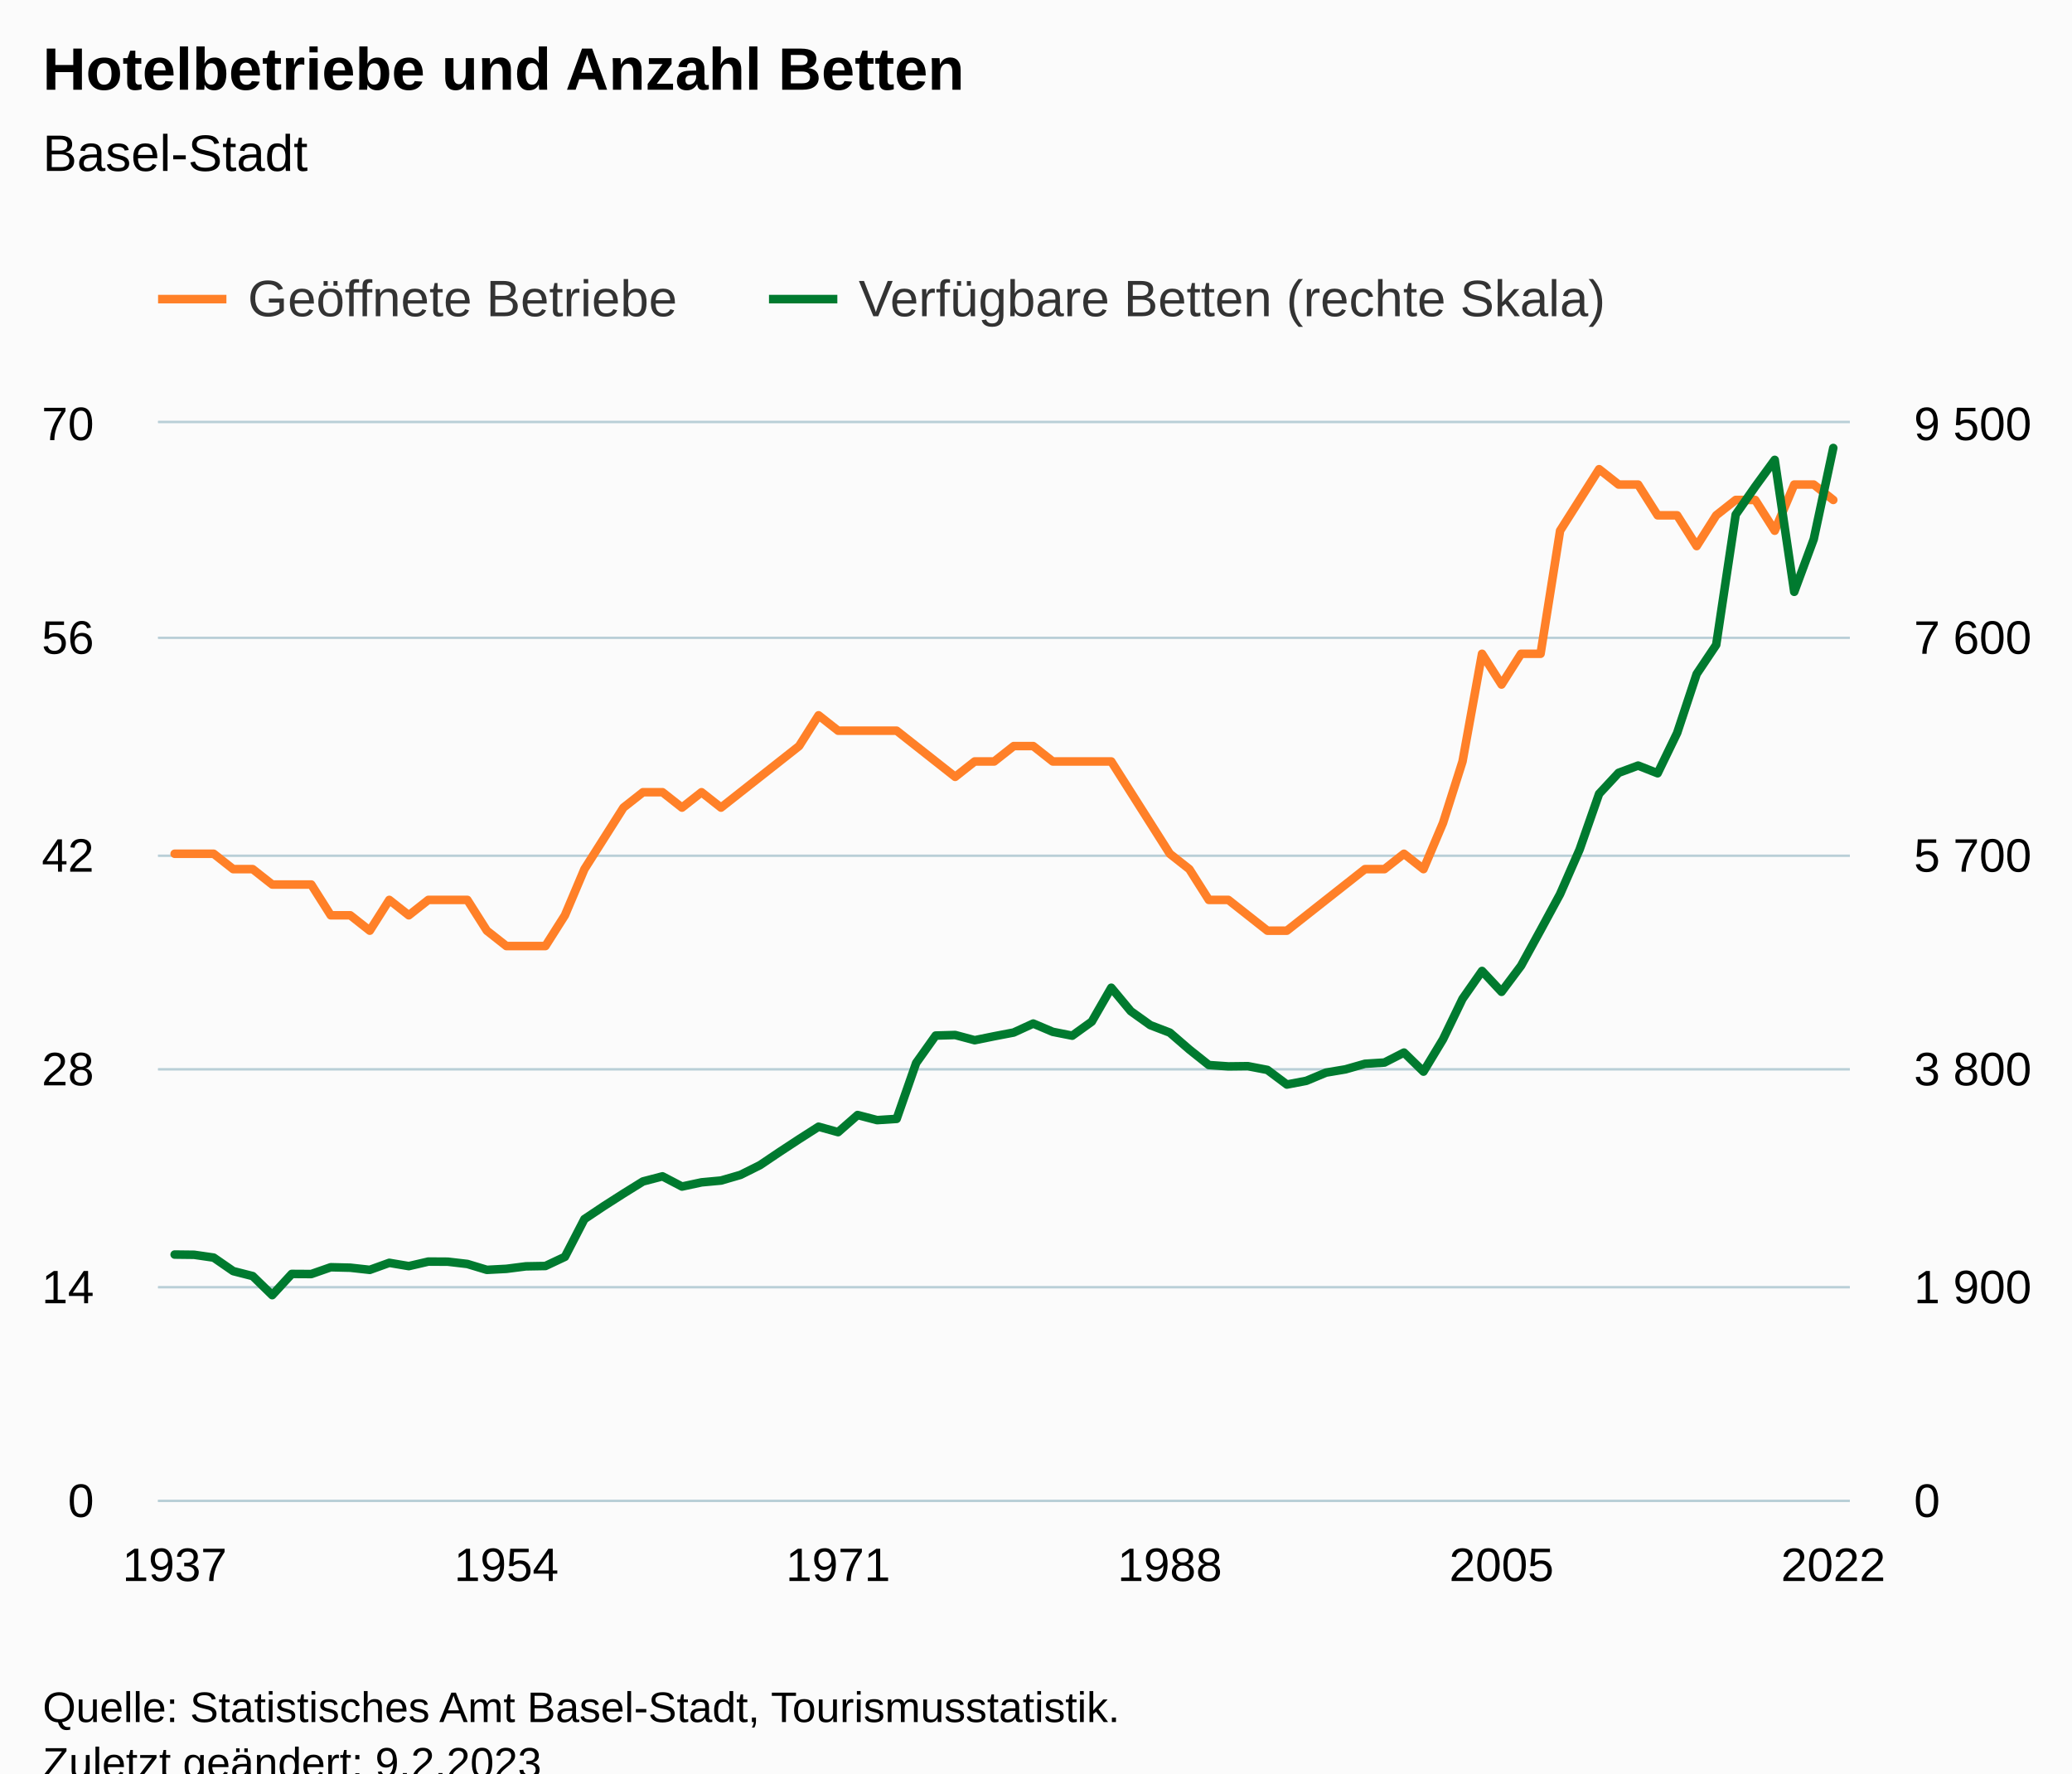
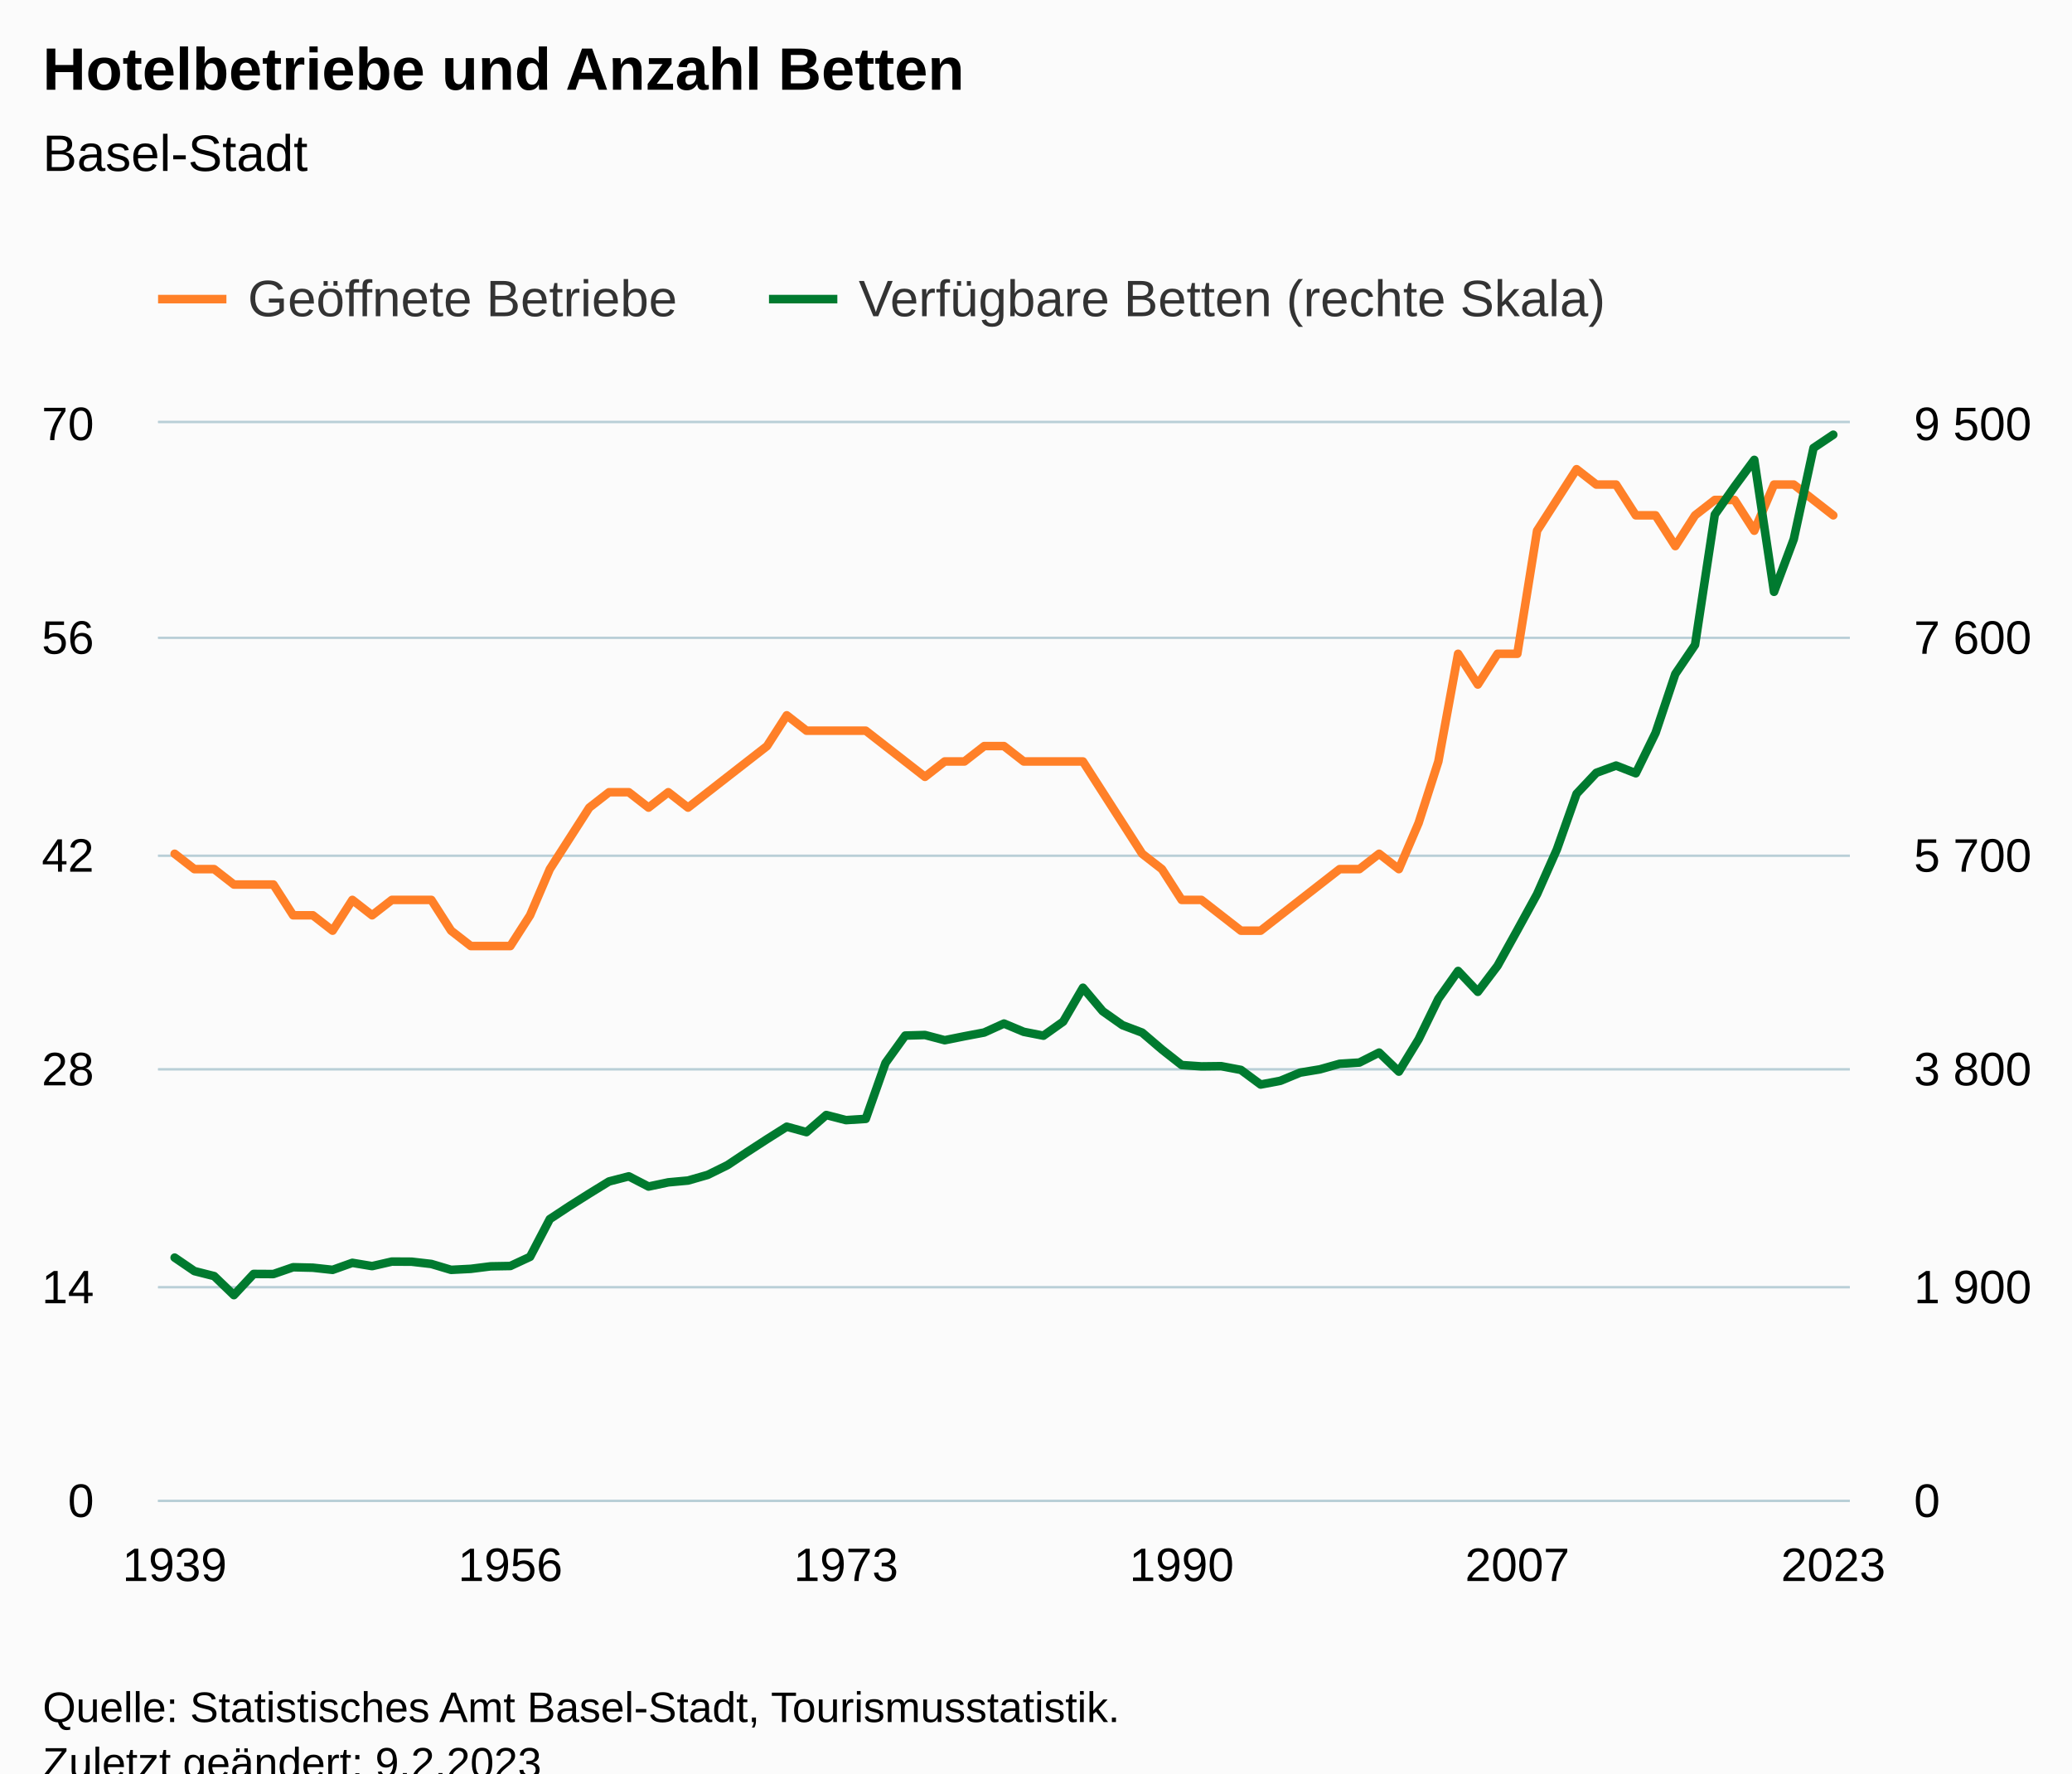
<svg xmlns="http://www.w3.org/2000/svg" version="1.1" class="highcharts-root" style="font-family:Arial;font-size:12px;" viewBox="0 0 485 415">
  <defs>
-     <clipPath id="highcharts-7m6q39u-181-">
+     <clipPath id="highcharts-65tj23v-179-">
      <rect x="0" y="0" width="396" height="252" fill="none" />
    </clipPath>
-     <clipPath id="highcharts-7m6q39u-268-">
+     <clipPath id="highcharts-65tj23v-265-">
      <rect x="0" y="0" width="396" height="252" fill="none" />
    </clipPath>
-     <clipPath id="highcharts-7m6q39u-355-">
+     <clipPath id="highcharts-65tj23v-351-">
      <rect x="0" y="0" width="396" height="252" fill="none" />
    </clipPath>
-     <clipPath id="highcharts-7m6q39u-356-">
+     <clipPath id="highcharts-65tj23v-352-">
      <rect x="37" y="99" width="396" height="252" fill="none" />
    </clipPath>
  </defs>
  <rect fill="#fbfbfb" class="highcharts-background" x="0" y="0" width="485" height="428" rx="0" ry="0" />
  <rect fill="none" class="highcharts-plot-background" x="37" y="99" width="396" height="252" />
  <g class="highcharts-pane-group" data-z-index="0" />
  <g class="highcharts-grid highcharts-xaxis-grid" data-z-index="1">
    <path fill="none" data-z-index="1" class="highcharts-grid-line" d="M 40.5 99 L 40.5 351" opacity="1" />
-     <path fill="none" data-z-index="1" class="highcharts-grid-line" d="M 44.5 99 L 44.5 351" opacity="1" />
+     <path fill="none" data-z-index="1" class="highcharts-grid-line" d="M 45.5 99 L 45.5 351" opacity="1" />
    <path fill="none" data-z-index="1" class="highcharts-grid-line" d="M 49.5 99 L 49.5 351" opacity="1" />
    <path fill="none" data-z-index="1" class="highcharts-grid-line" d="M 54.5 99 L 54.5 351" opacity="1" />
    <path fill="none" data-z-index="1" class="highcharts-grid-line" d="M 58.5 99 L 58.5 351" opacity="1" />
    <path fill="none" data-z-index="1" class="highcharts-grid-line" d="M 63.5 99 L 63.5 351" opacity="1" />
-     <path fill="none" data-z-index="1" class="highcharts-grid-line" d="M 67.5 99 L 67.5 351" opacity="1" />
+     <path fill="none" data-z-index="1" class="highcharts-grid-line" d="M 68.5 99 L 68.5 351" opacity="1" />
    <path fill="none" data-z-index="1" class="highcharts-grid-line" d="M 72.5 99 L 72.5 351" opacity="1" />
-     <path fill="none" data-z-index="1" class="highcharts-grid-line" d="M 76.5 99 L 76.5 351" opacity="1" />
+     <path fill="none" data-z-index="1" class="highcharts-grid-line" d="M 77.5 99 L 77.5 351" opacity="1" />
    <path fill="none" data-z-index="1" class="highcharts-grid-line" d="M 81.5 99 L 81.5 351" opacity="1" />
    <path fill="none" data-z-index="1" class="highcharts-grid-line" d="M 86.5 99 L 86.5 351" opacity="1" />
-     <path fill="none" data-z-index="1" class="highcharts-grid-line" d="M 90.5 99 L 90.5 351" opacity="1" />
+     <path fill="none" data-z-index="1" class="highcharts-grid-line" d="M 91.5 99 L 91.5 351" opacity="1" />
    <path fill="none" data-z-index="1" class="highcharts-grid-line" d="M 95.5 99 L 95.5 351" opacity="1" />
-     <path fill="none" data-z-index="1" class="highcharts-grid-line" d="M 99.5 99 L 99.5 351" opacity="1" />
-     <path fill="none" data-z-index="1" class="highcharts-grid-line" d="M 104.5 99 L 104.5 351" opacity="1" />
-     <path fill="none" data-z-index="1" class="highcharts-grid-line" d="M 108.5 99 L 108.5 351" opacity="1" />
-     <path fill="none" data-z-index="1" class="highcharts-grid-line" d="M 113.5 99 L 113.5 351" opacity="1" />
+     <path fill="none" data-z-index="1" class="highcharts-grid-line" d="M 100.5 99 L 100.5 351" opacity="1" />
+     <path fill="none" data-z-index="1" class="highcharts-grid-line" d="M 105.5 99 L 105.5 351" opacity="1" />
+     <path fill="none" data-z-index="1" class="highcharts-grid-line" d="M 109.5 99 L 109.5 351" opacity="1" />
+     <path fill="none" data-z-index="1" class="highcharts-grid-line" d="M 114.5 99 L 114.5 351" opacity="1" />
    <path fill="none" data-z-index="1" class="highcharts-grid-line" d="M 118.5 99 L 118.5 351" opacity="1" />
-     <path fill="none" data-z-index="1" class="highcharts-grid-line" d="M 122.5 99 L 122.5 351" opacity="1" />
-     <path fill="none" data-z-index="1" class="highcharts-grid-line" d="M 127.5 99 L 127.5 351" opacity="1" />
-     <path fill="none" data-z-index="1" class="highcharts-grid-line" d="M 131.5 99 L 131.5 351" opacity="1" />
-     <path fill="none" data-z-index="1" class="highcharts-grid-line" d="M 136.5 99 L 136.5 351" opacity="1" />
-     <path fill="none" data-z-index="1" class="highcharts-grid-line" d="M 140.5 99 L 140.5 351" opacity="1" />
-     <path fill="none" data-z-index="1" class="highcharts-grid-line" d="M 145.5 99 L 145.5 351" opacity="1" />
-     <path fill="none" data-z-index="1" class="highcharts-grid-line" d="M 150.5 99 L 150.5 351" opacity="1" />
-     <path fill="none" data-z-index="1" class="highcharts-grid-line" d="M 154.5 99 L 154.5 351" opacity="1" />
-     <path fill="none" data-z-index="1" class="highcharts-grid-line" d="M 159.5 99 L 159.5 351" opacity="1" />
-     <path fill="none" data-z-index="1" class="highcharts-grid-line" d="M 163.5 99 L 163.5 351" opacity="1" />
-     <path fill="none" data-z-index="1" class="highcharts-grid-line" d="M 168.5 99 L 168.5 351" opacity="1" />
-     <path fill="none" data-z-index="1" class="highcharts-grid-line" d="M 172.5 99 L 172.5 351" opacity="1" />
-     <path fill="none" data-z-index="1" class="highcharts-grid-line" d="M 177.5 99 L 177.5 351" opacity="1" />
-     <path fill="none" data-z-index="1" class="highcharts-grid-line" d="M 181.5 99 L 181.5 351" opacity="1" />
-     <path fill="none" data-z-index="1" class="highcharts-grid-line" d="M 186.5 99 L 186.5 351" opacity="1" />
-     <path fill="none" data-z-index="1" class="highcharts-grid-line" d="M 191.5 99 L 191.5 351" opacity="1" />
-     <path fill="none" data-z-index="1" class="highcharts-grid-line" d="M 195.5 99 L 195.5 351" opacity="1" />
-     <path fill="none" data-z-index="1" class="highcharts-grid-line" d="M 200.5 99 L 200.5 351" opacity="1" />
-     <path fill="none" data-z-index="1" class="highcharts-grid-line" d="M 204.5 99 L 204.5 351" opacity="1" />
-     <path fill="none" data-z-index="1" class="highcharts-grid-line" d="M 209.5 99 L 209.5 351" opacity="1" />
-     <path fill="none" data-z-index="1" class="highcharts-grid-line" d="M 213.5 99 L 213.5 351" opacity="1" />
-     <path fill="none" data-z-index="1" class="highcharts-grid-line" d="M 218.5 99 L 218.5 351" opacity="1" />
-     <path fill="none" data-z-index="1" class="highcharts-grid-line" d="M 223.5 99 L 223.5 351" opacity="1" />
-     <path fill="none" data-z-index="1" class="highcharts-grid-line" d="M 227.5 99 L 227.5 351" opacity="1" />
-     <path fill="none" data-z-index="1" class="highcharts-grid-line" d="M 232.5 99 L 232.5 351" opacity="1" />
-     <path fill="none" data-z-index="1" class="highcharts-grid-line" d="M 236.5 99 L 236.5 351" opacity="1" />
-     <path fill="none" data-z-index="1" class="highcharts-grid-line" d="M 241.5 99 L 241.5 351" opacity="1" />
-     <path fill="none" data-z-index="1" class="highcharts-grid-line" d="M 245.5 99 L 245.5 351" opacity="1" />
-     <path fill="none" data-z-index="1" class="highcharts-grid-line" d="M 250.5 99 L 250.5 351" opacity="1" />
-     <path fill="none" data-z-index="1" class="highcharts-grid-line" d="M 255.5 99 L 255.5 351" opacity="1" />
-     <path fill="none" data-z-index="1" class="highcharts-grid-line" d="M 259.5 99 L 259.5 351" opacity="1" />
-     <path fill="none" data-z-index="1" class="highcharts-grid-line" d="M 264.5 99 L 264.5 351" opacity="1" />
-     <path fill="none" data-z-index="1" class="highcharts-grid-line" d="M 268.5 99 L 268.5 351" opacity="1" />
-     <path fill="none" data-z-index="1" class="highcharts-grid-line" d="M 273.5 99 L 273.5 351" opacity="1" />
-     <path fill="none" data-z-index="1" class="highcharts-grid-line" d="M 277.5 99 L 277.5 351" opacity="1" />
-     <path fill="none" data-z-index="1" class="highcharts-grid-line" d="M 282.5 99 L 282.5 351" opacity="1" />
-     <path fill="none" data-z-index="1" class="highcharts-grid-line" d="M 287.5 99 L 287.5 351" opacity="1" />
-     <path fill="none" data-z-index="1" class="highcharts-grid-line" d="M 291.5 99 L 291.5 351" opacity="1" />
-     <path fill="none" data-z-index="1" class="highcharts-grid-line" d="M 296.5 99 L 296.5 351" opacity="1" />
-     <path fill="none" data-z-index="1" class="highcharts-grid-line" d="M 300.5 99 L 300.5 351" opacity="1" />
-     <path fill="none" data-z-index="1" class="highcharts-grid-line" d="M 305.5 99 L 305.5 351" opacity="1" />
-     <path fill="none" data-z-index="1" class="highcharts-grid-line" d="M 309.5 99 L 309.5 351" opacity="1" />
-     <path fill="none" data-z-index="1" class="highcharts-grid-line" d="M 314.5 99 L 314.5 351" opacity="1" />
-     <path fill="none" data-z-index="1" class="highcharts-grid-line" d="M 318.5 99 L 318.5 351" opacity="1" />
-     <path fill="none" data-z-index="1" class="highcharts-grid-line" d="M 323.5 99 L 323.5 351" opacity="1" />
-     <path fill="none" data-z-index="1" class="highcharts-grid-line" d="M 328.5 99 L 328.5 351" opacity="1" />
-     <path fill="none" data-z-index="1" class="highcharts-grid-line" d="M 332.5 99 L 332.5 351" opacity="1" />
-     <path fill="none" data-z-index="1" class="highcharts-grid-line" d="M 337.5 99 L 337.5 351" opacity="1" />
-     <path fill="none" data-z-index="1" class="highcharts-grid-line" d="M 341.5 99 L 341.5 351" opacity="1" />
-     <path fill="none" data-z-index="1" class="highcharts-grid-line" d="M 346.5 99 L 346.5 351" opacity="1" />
+     <path fill="none" data-z-index="1" class="highcharts-grid-line" d="M 123.5 99 L 123.5 351" opacity="1" />
+     <path fill="none" data-z-index="1" class="highcharts-grid-line" d="M 128.5 99 L 128.5 351" opacity="1" />
+     <path fill="none" data-z-index="1" class="highcharts-grid-line" d="M 132.5 99 L 132.5 351" opacity="1" />
+     <path fill="none" data-z-index="1" class="highcharts-grid-line" d="M 137.5 99 L 137.5 351" opacity="1" />
+     <path fill="none" data-z-index="1" class="highcharts-grid-line" d="M 142.5 99 L 142.5 351" opacity="1" />
+     <path fill="none" data-z-index="1" class="highcharts-grid-line" d="M 146.5 99 L 146.5 351" opacity="1" />
+     <path fill="none" data-z-index="1" class="highcharts-grid-line" d="M 151.5 99 L 151.5 351" opacity="1" />
+     <path fill="none" data-z-index="1" class="highcharts-grid-line" d="M 155.5 99 L 155.5 351" opacity="1" />
+     <path fill="none" data-z-index="1" class="highcharts-grid-line" d="M 160.5 99 L 160.5 351" opacity="1" />
+     <path fill="none" data-z-index="1" class="highcharts-grid-line" d="M 165.5 99 L 165.5 351" opacity="1" />
+     <path fill="none" data-z-index="1" class="highcharts-grid-line" d="M 169.5 99 L 169.5 351" opacity="1" />
+     <path fill="none" data-z-index="1" class="highcharts-grid-line" d="M 174.5 99 L 174.5 351" opacity="1" />
+     <path fill="none" data-z-index="1" class="highcharts-grid-line" d="M 179.5 99 L 179.5 351" opacity="1" />
+     <path fill="none" data-z-index="1" class="highcharts-grid-line" d="M 183.5 99 L 183.5 351" opacity="1" />
+     <path fill="none" data-z-index="1" class="highcharts-grid-line" d="M 188.5 99 L 188.5 351" opacity="1" />
+     <path fill="none" data-z-index="1" class="highcharts-grid-line" d="M 192.5 99 L 192.5 351" opacity="1" />
+     <path fill="none" data-z-index="1" class="highcharts-grid-line" d="M 197.5 99 L 197.5 351" opacity="1" />
+     <path fill="none" data-z-index="1" class="highcharts-grid-line" d="M 202.5 99 L 202.5 351" opacity="1" />
+     <path fill="none" data-z-index="1" class="highcharts-grid-line" d="M 206.5 99 L 206.5 351" opacity="1" />
+     <path fill="none" data-z-index="1" class="highcharts-grid-line" d="M 211.5 99 L 211.5 351" opacity="1" />
+     <path fill="none" data-z-index="1" class="highcharts-grid-line" d="M 216.5 99 L 216.5 351" opacity="1" />
+     <path fill="none" data-z-index="1" class="highcharts-grid-line" d="M 220.5 99 L 220.5 351" opacity="1" />
+     <path fill="none" data-z-index="1" class="highcharts-grid-line" d="M 225.5 99 L 225.5 351" opacity="1" />
+     <path fill="none" data-z-index="1" class="highcharts-grid-line" d="M 229.5 99 L 229.5 351" opacity="1" />
+     <path fill="none" data-z-index="1" class="highcharts-grid-line" d="M 234.5 99 L 234.5 351" opacity="1" />
+     <path fill="none" data-z-index="1" class="highcharts-grid-line" d="M 239.5 99 L 239.5 351" opacity="1" />
+     <path fill="none" data-z-index="1" class="highcharts-grid-line" d="M 243.5 99 L 243.5 351" opacity="1" />
+     <path fill="none" data-z-index="1" class="highcharts-grid-line" d="M 248.5 99 L 248.5 351" opacity="1" />
+     <path fill="none" data-z-index="1" class="highcharts-grid-line" d="M 252.5 99 L 252.5 351" opacity="1" />
+     <path fill="none" data-z-index="1" class="highcharts-grid-line" d="M 257.5 99 L 257.5 351" opacity="1" />
+     <path fill="none" data-z-index="1" class="highcharts-grid-line" d="M 262.5 99 L 262.5 351" opacity="1" />
+     <path fill="none" data-z-index="1" class="highcharts-grid-line" d="M 266.5 99 L 266.5 351" opacity="1" />
+     <path fill="none" data-z-index="1" class="highcharts-grid-line" d="M 271.5 99 L 271.5 351" opacity="1" />
+     <path fill="none" data-z-index="1" class="highcharts-grid-line" d="M 276.5 99 L 276.5 351" opacity="1" />
+     <path fill="none" data-z-index="1" class="highcharts-grid-line" d="M 280.5 99 L 280.5 351" opacity="1" />
+     <path fill="none" data-z-index="1" class="highcharts-grid-line" d="M 285.5 99 L 285.5 351" opacity="1" />
+     <path fill="none" data-z-index="1" class="highcharts-grid-line" d="M 289.5 99 L 289.5 351" opacity="1" />
+     <path fill="none" data-z-index="1" class="highcharts-grid-line" d="M 294.5 99 L 294.5 351" opacity="1" />
+     <path fill="none" data-z-index="1" class="highcharts-grid-line" d="M 299.5 99 L 299.5 351" opacity="1" />
+     <path fill="none" data-z-index="1" class="highcharts-grid-line" d="M 303.5 99 L 303.5 351" opacity="1" />
+     <path fill="none" data-z-index="1" class="highcharts-grid-line" d="M 308.5 99 L 308.5 351" opacity="1" />
+     <path fill="none" data-z-index="1" class="highcharts-grid-line" d="M 313.5 99 L 313.5 351" opacity="1" />
+     <path fill="none" data-z-index="1" class="highcharts-grid-line" d="M 317.5 99 L 317.5 351" opacity="1" />
+     <path fill="none" data-z-index="1" class="highcharts-grid-line" d="M 322.5 99 L 322.5 351" opacity="1" />
+     <path fill="none" data-z-index="1" class="highcharts-grid-line" d="M 326.5 99 L 326.5 351" opacity="1" />
+     <path fill="none" data-z-index="1" class="highcharts-grid-line" d="M 331.5 99 L 331.5 351" opacity="1" />
+     <path fill="none" data-z-index="1" class="highcharts-grid-line" d="M 336.5 99 L 336.5 351" opacity="1" />
+     <path fill="none" data-z-index="1" class="highcharts-grid-line" d="M 340.5 99 L 340.5 351" opacity="1" />
+     <path fill="none" data-z-index="1" class="highcharts-grid-line" d="M 345.5 99 L 345.5 351" opacity="1" />
    <path fill="none" data-z-index="1" class="highcharts-grid-line" d="M 350.5 99 L 350.5 351" opacity="1" />
-     <path fill="none" data-z-index="1" class="highcharts-grid-line" d="M 355.5 99 L 355.5 351" opacity="1" />
-     <path fill="none" data-z-index="1" class="highcharts-grid-line" d="M 360.5 99 L 360.5 351" opacity="1" />
-     <path fill="none" data-z-index="1" class="highcharts-grid-line" d="M 364.5 99 L 364.5 351" opacity="1" />
-     <path fill="none" data-z-index="1" class="highcharts-grid-line" d="M 369.5 99 L 369.5 351" opacity="1" />
+     <path fill="none" data-z-index="1" class="highcharts-grid-line" d="M 354.5 99 L 354.5 351" opacity="1" />
+     <path fill="none" data-z-index="1" class="highcharts-grid-line" d="M 359.5 99 L 359.5 351" opacity="1" />
+     <path fill="none" data-z-index="1" class="highcharts-grid-line" d="M 363.5 99 L 363.5 351" opacity="1" />
+     <path fill="none" data-z-index="1" class="highcharts-grid-line" d="M 368.5 99 L 368.5 351" opacity="1" />
    <path fill="none" data-z-index="1" class="highcharts-grid-line" d="M 373.5 99 L 373.5 351" opacity="1" />
-     <path fill="none" data-z-index="1" class="highcharts-grid-line" d="M 378.5 99 L 378.5 351" opacity="1" />
+     <path fill="none" data-z-index="1" class="highcharts-grid-line" d="M 377.5 99 L 377.5 351" opacity="1" />
    <path fill="none" data-z-index="1" class="highcharts-grid-line" d="M 382.5 99 L 382.5 351" opacity="1" />
    <path fill="none" data-z-index="1" class="highcharts-grid-line" d="M 387.5 99 L 387.5 351" opacity="1" />
-     <path fill="none" data-z-index="1" class="highcharts-grid-line" d="M 392.5 99 L 392.5 351" opacity="1" />
+     <path fill="none" data-z-index="1" class="highcharts-grid-line" d="M 391.5 99 L 391.5 351" opacity="1" />
    <path fill="none" data-z-index="1" class="highcharts-grid-line" d="M 396.5 99 L 396.5 351" opacity="1" />
-     <path fill="none" data-z-index="1" class="highcharts-grid-line" d="M 401.5 99 L 401.5 351" opacity="1" />
+     <path fill="none" data-z-index="1" class="highcharts-grid-line" d="M 400.5 99 L 400.5 351" opacity="1" />
    <path fill="none" data-z-index="1" class="highcharts-grid-line" d="M 405.5 99 L 405.5 351" opacity="1" />
    <path fill="none" data-z-index="1" class="highcharts-grid-line" d="M 410.5 99 L 410.5 351" opacity="1" />
    <path fill="none" data-z-index="1" class="highcharts-grid-line" d="M 414.5 99 L 414.5 351" opacity="1" />
    <path fill="none" data-z-index="1" class="highcharts-grid-line" d="M 419.5 99 L 419.5 351" opacity="1" />
-     <path fill="none" data-z-index="1" class="highcharts-grid-line" d="M 424.5 99 L 424.5 351" opacity="1" />
+     <path fill="none" data-z-index="1" class="highcharts-grid-line" d="M 423.5 99 L 423.5 351" opacity="1" />
    <path fill="none" data-z-index="1" class="highcharts-grid-line" d="M 428.5 99 L 428.5 351" opacity="1" />
  </g>
  <g class="highcharts-grid highcharts-yaxis-grid" data-z-index="1">
    <path fill="none" stroke="#B9CFD7" stroke-width="0.5" data-z-index="1" class="highcharts-grid-line" d="M 37 351.25 L 433 351.25" opacity="1" />
    <path fill="none" stroke="#B9CFD7" stroke-width="0.5" data-z-index="1" class="highcharts-grid-line" d="M 37 301.25 L 433 301.25" opacity="1" />
    <path fill="none" stroke="#B9CFD7" stroke-width="0.5" data-z-index="1" class="highcharts-grid-line" d="M 37 250.25 L 433 250.25" opacity="1" />
    <path fill="none" stroke="#B9CFD7" stroke-width="0.5" data-z-index="1" class="highcharts-grid-line" d="M 37 200.25 L 433 200.25" opacity="1" />
    <path fill="none" stroke="#B9CFD7" stroke-width="0.5" data-z-index="1" class="highcharts-grid-line" d="M 37 149.25 L 433 149.25" opacity="1" />
    <path fill="none" stroke="#B9CFD7" stroke-width="0.5" data-z-index="1" class="highcharts-grid-line" d="M 37 98.75 L 433 98.75" opacity="1" />
  </g>
  <g class="highcharts-grid highcharts-yaxis-grid" data-z-index="1">
    <path fill="none" stroke="#B9CFD7" stroke-width="0.5" data-z-index="1" class="highcharts-grid-line" d="M 37 351.25 L 433 351.25" opacity="1" />
    <path fill="none" stroke="#B9CFD7" stroke-width="0.5" data-z-index="1" class="highcharts-grid-line" d="M 37 301.25 L 433 301.25" opacity="1" />
    <path fill="none" stroke="#B9CFD7" stroke-width="0.5" data-z-index="1" class="highcharts-grid-line" d="M 37 250.25 L 433 250.25" opacity="1" />
    <path fill="none" stroke="#B9CFD7" stroke-width="0.5" data-z-index="1" class="highcharts-grid-line" d="M 37 200.25 L 433 200.25" opacity="1" />
    <path fill="none" stroke="#B9CFD7" stroke-width="0.5" data-z-index="1" class="highcharts-grid-line" d="M 37 149.25 L 433 149.25" opacity="1" />
    <path fill="none" stroke="#B9CFD7" stroke-width="0.5" data-z-index="1" class="highcharts-grid-line" d="M 37 98.75 L 433 98.75" opacity="1" />
  </g>
  <rect fill="none" class="highcharts-plot-border" data-z-index="1" x="37" y="99" width="396" height="252" />
  <g class="highcharts-axis highcharts-xaxis" data-z-index="2">
    <path fill="none" class="highcharts-axis-line" stroke="#B9CFD7" stroke-width="0.5" data-z-index="7" d="M 37 351.25 L 433 351.25" />
  </g>
  <g class="highcharts-axis highcharts-yaxis" data-z-index="2">
    <path fill="none" class="highcharts-axis-line" data-z-index="7" d="M 37 99 L 37 351" />
  </g>
  <g class="highcharts-axis highcharts-yaxis" data-z-index="2">
    <path fill="none" class="highcharts-axis-line" data-z-index="7" d="M 433 99 L 433 351" />
  </g>
  <g class="highcharts-series-group" data-z-index="3">
-     <g class="highcharts-series highcharts-series-0 highcharts-line-series" data-z-index="0.1" opacity="1" transform="translate(37,99) scale(1 1)" clip-path="url(#highcharts-7m6q39u-268-)">
-       <path fill="none" d="M 3.882 100.8 L 8.45 100.8 L 13.017 100.8 L 17.585 104.4 L 22.152 104.4 L 26.72 108 L 31.287 108 L 35.855 108 L 40.422 115.2 L 44.99 115.2 L 49.557 118.8 L 54.125 111.6 L 58.692 115.2 L 63.26 111.6 L 67.827 111.6 L 72.394 111.6 L 76.962 118.8 L 81.529 122.4 L 86.097 122.4 L 90.664 122.4 L 95.232 115.2 L 99.799 104.4 L 104.367 97.2 L 108.934 90 L 113.502 86.4 L 118.069 86.4 L 122.637 90 L 127.204 86.4 L 131.772 90 L 136.339 86.4 L 140.907 82.8 L 145.474 79.2 L 150.042 75.6 L 154.609 68.4 L 159.176 72 L 163.744 72 L 168.311 72 L 172.879 72 L 177.446 75.6 L 182.014 79.2 L 186.581 82.8 L 191.149 79.2 L 195.716 79.2 L 200.284 75.6 L 204.851 75.6 L 209.419 79.2 L 213.986 79.2 L 218.554 79.2 L 223.121 79.2 L 227.689 86.4 L 232.256 93.6 L 236.824 100.8 L 241.391 104.4 L 245.958 111.6 L 250.526 111.6 L 255.093 115.2 L 259.661 118.8 L 264.228 118.8 L 268.796 115.2 L 273.363 111.6 L 277.931 108 L 282.498 104.4 L 287.066 104.4 L 291.633 100.8 L 296.201 104.4 L 300.768 93.6 L 305.336 79.2 L 309.903 54 L 314.471 61.2 L 319.038 54 L 323.606 54 L 328.173 25.2 L 332.74 18 L 337.308 10.8 L 341.875 14.4 L 346.443 14.4 L 351.01 21.6 L 355.578 21.6 L 360.145 28.8 L 364.713 21.6 L 369.28 18 L 373.848 18 L 378.415 25.2 L 382.983 14.4 L 387.55 14.4 L 392.118 18" class="highcharts-graph" data-z-index="1" stroke="rgb(255, 128, 40)" stroke-width="2" stroke-linejoin="round" stroke-linecap="round" />
+     <g class="highcharts-series highcharts-series-0 highcharts-line-series" data-z-index="0.1" opacity="1" transform="translate(37,99) scale(1 1)" clip-path="url(#highcharts-65tj23v-265-)">
+       <path fill="none" d="M 3.882 100.8 L 8.504 104.4 L 13.126 104.4 L 17.748 108 L 22.37 108 L 26.992 108 L 31.613 115.2 L 36.235 115.2 L 40.857 118.8 L 45.479 111.6 L 50.101 115.2 L 54.723 111.6 L 59.345 111.6 L 63.966 111.6 L 68.588 118.8 L 73.21 122.4 L 77.832 122.4 L 82.454 122.4 L 87.076 115.2 L 91.697 104.4 L 96.319 97.2 L 100.941 90 L 105.563 86.4 L 110.185 86.4 L 114.807 90 L 119.429 86.4 L 124.05 90 L 128.672 86.4 L 133.294 82.8 L 137.916 79.2 L 142.538 75.6 L 147.16 68.4 L 151.782 72 L 156.403 72 L 161.025 72 L 165.647 72 L 170.269 75.6 L 174.891 79.2 L 179.513 82.8 L 184.134 79.2 L 188.756 79.2 L 193.378 75.6 L 198 75.6 L 202.622 79.2 L 207.244 79.2 L 211.866 79.2 L 216.487 79.2 L 221.109 86.4 L 225.731 93.6 L 230.353 100.8 L 234.975 104.4 L 239.597 111.6 L 244.218 111.6 L 248.84 115.2 L 253.462 118.8 L 258.084 118.8 L 262.706 115.2 L 267.328 111.6 L 271.95 108 L 276.571 104.4 L 281.193 104.4 L 285.815 100.8 L 290.437 104.4 L 295.059 93.6 L 299.681 79.2 L 304.303 54 L 308.924 61.2 L 313.546 54 L 318.168 54 L 322.79 25.2 L 327.412 18 L 332.034 10.8 L 336.655 14.4 L 341.277 14.4 L 345.899 21.6 L 350.521 21.6 L 355.143 28.8 L 359.765 21.6 L 364.387 18 L 369.008 18 L 373.63 25.2 L 378.252 14.4 L 382.874 14.4 L 387.496 18 L 392.118 21.6" class="highcharts-graph" data-z-index="1" stroke="rgb(255, 128, 40)" stroke-width="2" stroke-linejoin="round" stroke-linecap="round" />
    </g>
    <g class="highcharts-markers highcharts-series-0 highcharts-line-series" data-z-index="0.1" opacity="1" transform="translate(37,99) scale(1 1)" clip-path="none" />
-     <g class="highcharts-series highcharts-series-1 highcharts-line-series" data-z-index="0.1" opacity="1" transform="translate(37,99) scale(1 1)" clip-path="url(#highcharts-7m6q39u-355-)">
-       <path fill="none" d="M 3.882 194.597 L 8.45 194.65 L 13.017 195.313 L 17.585 198.47 L 22.152 199.637 L 26.72 204.093 L 31.287 199.133 L 35.855 199.16 L 40.422 197.568 L 44.99 197.674 L 49.557 198.178 L 54.125 196.533 L 58.692 197.303 L 63.26 196.242 L 67.827 196.268 L 72.394 196.799 L 76.962 198.178 L 81.529 197.939 L 86.097 197.356 L 90.664 197.276 L 95.232 195.128 L 99.799 186.294 L 104.367 183.244 L 108.934 180.326 L 113.502 177.488 L 118.069 176.294 L 122.637 178.681 L 127.204 177.7 L 131.772 177.275 L 136.339 175.949 L 140.907 173.668 L 145.474 170.591 L 150.042 167.593 L 154.609 164.675 L 159.176 165.949 L 163.744 161.943 L 168.311 163.137 L 172.879 162.845 L 177.446 149.768 L 182.014 143.348 L 186.581 143.216 L 191.149 144.436 L 195.716 143.507 L 200.284 142.632 L 204.851 140.536 L 209.419 142.473 L 213.986 143.375 L 218.554 140.085 L 223.121 132.154 L 227.689 137.645 L 232.256 140.908 L 236.824 142.659 L 241.391 146.611 L 245.958 150.245 L 250.526 150.563 L 255.093 150.51 L 259.661 151.386 L 264.228 154.808 L 268.796 153.932 L 273.363 152.022 L 277.931 151.253 L 282.498 149.953 L 287.066 149.661 L 291.633 147.327 L 296.201 151.784 L 300.768 144.224 L 305.336 134.754 L 309.903 128.228 L 314.471 133.109 L 319.038 127.008 L 323.606 118.679 L 328.173 110.243 L 332.74 99.819 L 337.308 86.768 L 341.875 81.86 L 346.443 80.163 L 351.01 81.966 L 355.578 72.523 L 360.145 58.729 L 364.713 51.912 L 369.28 21.433 L 373.848 14.881 L 378.415 8.621 L 382.983 39.498 L 387.55 27.163 L 392.118 5.836" class="highcharts-graph" data-z-index="1" stroke="rgb(0, 122, 47)" stroke-width="2" stroke-linejoin="round" stroke-linecap="round" />
+     <g class="highcharts-series highcharts-series-1 highcharts-line-series" data-z-index="0.1" opacity="1" transform="translate(37,99) scale(1 1)" clip-path="url(#highcharts-65tj23v-351-)">
+       <path fill="none" d="M 3.882 195.313 L 8.504 198.47 L 13.126 199.637 L 17.748 204.093 L 22.37 199.133 L 26.992 199.16 L 31.613 197.568 L 36.235 197.674 L 40.857 198.178 L 45.479 196.533 L 50.101 197.303 L 54.723 196.242 L 59.345 196.268 L 63.966 196.799 L 68.588 198.178 L 73.21 197.939 L 77.832 197.356 L 82.454 197.276 L 87.076 195.128 L 91.697 186.294 L 96.319 183.244 L 100.941 180.326 L 105.563 177.488 L 110.185 176.294 L 114.807 178.681 L 119.429 177.7 L 124.05 177.275 L 128.672 175.949 L 133.294 173.668 L 137.916 170.591 L 142.538 167.593 L 147.16 164.675 L 151.782 165.949 L 156.403 161.943 L 161.025 163.137 L 165.647 162.845 L 170.269 149.768 L 174.891 143.348 L 179.513 143.216 L 184.134 144.436 L 188.756 143.507 L 193.378 142.632 L 198 140.536 L 202.622 142.473 L 207.244 143.375 L 211.866 140.085 L 216.487 132.154 L 221.109 137.645 L 225.731 140.908 L 230.353 142.659 L 234.975 146.611 L 239.597 150.245 L 244.218 150.563 L 248.84 150.51 L 253.462 151.386 L 258.084 154.808 L 262.706 153.932 L 267.328 152.022 L 271.95 151.253 L 276.571 149.953 L 281.193 149.661 L 285.815 147.327 L 290.437 151.784 L 295.059 144.224 L 299.681 134.754 L 304.303 128.228 L 308.924 133.109 L 313.546 127.008 L 318.168 118.679 L 322.79 110.243 L 327.412 99.819 L 332.034 86.768 L 336.655 81.86 L 341.277 80.163 L 345.899 81.966 L 350.521 72.523 L 355.143 58.729 L 359.765 51.912 L 364.387 21.433 L 369.008 14.881 L 373.63 8.621 L 378.252 39.498 L 382.874 27.163 L 387.496 5.836 L 392.118 2.732" class="highcharts-graph" data-z-index="1" stroke="rgb(0, 122, 47)" stroke-width="2" stroke-linejoin="round" stroke-linecap="round" />
    </g>
    <g class="highcharts-markers highcharts-series-1 highcharts-line-series" data-z-index="0.1" opacity="1" transform="translate(37,99) scale(1 1)" clip-path="none" />
  </g>
  <text x="10" text-anchor="start" class="highcharts-title" data-z-index="4" style="color:#000000;font-size:14px;font-weight:bold;fill:#000000;" y="21">
    <tspan>Hotelbetriebe und Anzahl Betten</tspan>
  </text>
  <text x="10" text-anchor="start" class="highcharts-subtitle" data-z-index="4" style="color:#000000;font-size:12px;font-weight:normal;fill:#000000;" y="40">
    <tspan>Basel-Stadt</tspan>
  </text>
  <text x="10" text-anchor="start" class="highcharts-caption" data-z-index="4" style="color:#666666;fill:#666666;" y="385" />
  <g class="highcharts-legend" data-z-index="7" transform="translate(29,56)">
    <rect fill="none" class="highcharts-legend-box" rx="0" ry="0" x="0" y="0" width="357" height="31" visibility="visible" />
    <g data-z-index="1">
      <g>
        <g class="highcharts-legend-item highcharts-line-series highcharts-color-undefined highcharts-series-0" data-z-index="1" transform="translate(8,3)">
          <path fill="none" d="M 0 11 L 16 11" class="highcharts-graph" stroke="rgb(255, 128, 40)" stroke-width="2" />
          <text x="21" style="color:#333333;cursor:pointer;font-size:12px;font-weight:normal;fill:#333333;" text-anchor="start" data-z-index="2" y="15">
            <tspan>Geöffnete Betriebe</tspan>
          </text>
        </g>
        <g class="highcharts-legend-item highcharts-line-series highcharts-color-undefined highcharts-series-1" data-z-index="1" transform="translate(151,3)">
          <path fill="none" d="M 0 11 L 16 11" class="highcharts-graph" stroke="rgb(0, 122, 47)" stroke-width="2" />
          <text x="21" y="15" style="color:#333333;cursor:pointer;font-size:12px;font-weight:normal;fill:#333333;" text-anchor="start" data-z-index="2">
            <tspan>Verfügbare Betten (rechte Skala)</tspan>
          </text>
        </g>
      </g>
    </g>
  </g>
  <g class="highcharts-axis-labels highcharts-xaxis-labels" data-z-index="7">
    <text x="40.882" style="color:#000000;cursor:default;font-size:11px;fill:#000000;" text-anchor="middle" transform="translate(0,0)" y="370" opacity="1">
-       <tspan>1937</tspan>
-     </text>
-     <text x="118.529" style="color:#000000;cursor:default;font-size:11px;fill:#000000;" text-anchor="middle" transform="translate(0,0)" y="370" opacity="1">
-       <tspan>1954</tspan>
-     </text>
-     <text x="196.176" style="color:#000000;cursor:default;font-size:11px;fill:#000000;" text-anchor="middle" transform="translate(0,0)" y="370" opacity="1">
-       <tspan>1971</tspan>
-     </text>
-     <text x="273.824" style="color:#000000;cursor:default;font-size:11px;fill:#000000;" text-anchor="middle" transform="translate(0,0)" y="370" opacity="1">
-       <tspan>1988</tspan>
-     </text>
-     <text x="351.471" style="color:#000000;cursor:default;font-size:11px;fill:#000000;" text-anchor="middle" transform="translate(0,0)" y="370" opacity="1">
-       <tspan>2005</tspan>
+       <tspan>1939</tspan>
+     </text>
+     <text x="119.454" style="color:#000000;cursor:default;font-size:11px;fill:#000000;" text-anchor="middle" transform="translate(0,0)" y="370" opacity="1">
+       <tspan>1956</tspan>
+     </text>
+     <text x="198.025" style="color:#000000;cursor:default;font-size:11px;fill:#000000;" text-anchor="middle" transform="translate(0,0)" y="370" opacity="1">
+       <tspan>1973</tspan>
+     </text>
+     <text x="276.597" style="color:#000000;cursor:default;font-size:11px;fill:#000000;" text-anchor="middle" transform="translate(0,0)" y="370" opacity="1">
+       <tspan>1990</tspan>
+     </text>
+     <text x="355.168" style="color:#000000;cursor:default;font-size:11px;fill:#000000;" text-anchor="middle" transform="translate(0,0)" y="370" opacity="1">
+       <tspan>2007</tspan>
    </text>
    <text x="429.118" style="color:#000000;cursor:default;font-size:11px;fill:#000000;" text-anchor="middle" transform="translate(0,0)" y="370" opacity="1">
-       <tspan>2022</tspan>
+       <tspan>2023</tspan>
    </text>
  </g>
  <g class="highcharts-axis-labels highcharts-yaxis-labels" data-z-index="7">
    <text x="22" style="color:#000000;cursor:default;font-size:11px;fill:#000000;" text-anchor="end" transform="translate(0,0)" y="355" opacity="1">0</text>
    <text x="22" style="color:#000000;cursor:default;font-size:11px;fill:#000000;" text-anchor="end" transform="translate(0,0)" y="305" opacity="1">14</text>
    <text x="22" style="color:#000000;cursor:default;font-size:11px;fill:#000000;" text-anchor="end" transform="translate(0,0)" y="254" opacity="1">28</text>
    <text x="22" style="color:#000000;cursor:default;font-size:11px;fill:#000000;" text-anchor="end" transform="translate(0,0)" y="204" opacity="1">42</text>
    <text x="22" style="color:#000000;cursor:default;font-size:11px;fill:#000000;" text-anchor="end" transform="translate(0,0)" y="153" opacity="1">56</text>
    <text x="22" style="color:#000000;cursor:default;font-size:11px;fill:#000000;" text-anchor="end" transform="translate(0,0)" y="103" opacity="1">70</text>
  </g>
  <g class="highcharts-axis-labels highcharts-yaxis-labels" data-z-index="7">
    <text x="448" style="color:#000000;cursor:default;font-size:11px;fill:#000000;" text-anchor="start" transform="translate(0,0)" y="355" opacity="1">0</text>
    <text x="448" style="color:#000000;cursor:default;font-size:11px;fill:#000000;" text-anchor="start" transform="translate(0,0)" y="305" opacity="1">
      <tspan>1 900</tspan>
    </text>
    <text x="448" style="color:#000000;cursor:default;font-size:11px;fill:#000000;" text-anchor="start" transform="translate(0,0)" y="254" opacity="1">
      <tspan>3 800</tspan>
    </text>
    <text x="448" style="color:#000000;cursor:default;font-size:11px;fill:#000000;" text-anchor="start" transform="translate(0,0)" y="204" opacity="1">
      <tspan>5 700</tspan>
    </text>
    <text x="448" style="color:#000000;cursor:default;font-size:11px;fill:#000000;" text-anchor="start" transform="translate(0,0)" y="153" opacity="1">
      <tspan>7 600</tspan>
    </text>
    <text x="448" style="color:#000000;cursor:default;font-size:11px;fill:#000000;" text-anchor="start" transform="translate(0,0)" y="103" opacity="1">
      <tspan>9 500</tspan>
    </text>
  </g>
  <text x="10" class="highcharts-credits" text-anchor="start" data-z-index="8" style="cursor:default;color:#000000;font-size:10px;fill:#000000;" y="403">
    <tspan>Quelle: Statistisches Amt Basel-Stadt, Tourismusstatistik.</tspan>
    <tspan x="10" dy="13">Zuletzt geändert: 9.2.2023</tspan>
  </text>
-   <g class="highcharts-control-points" data-z-index="99" clip-path="url(#highcharts-7m6q39u-356-)" />
+   <g class="highcharts-control-points" data-z-index="99" clip-path="url(#highcharts-65tj23v-352-)" />
</svg>
